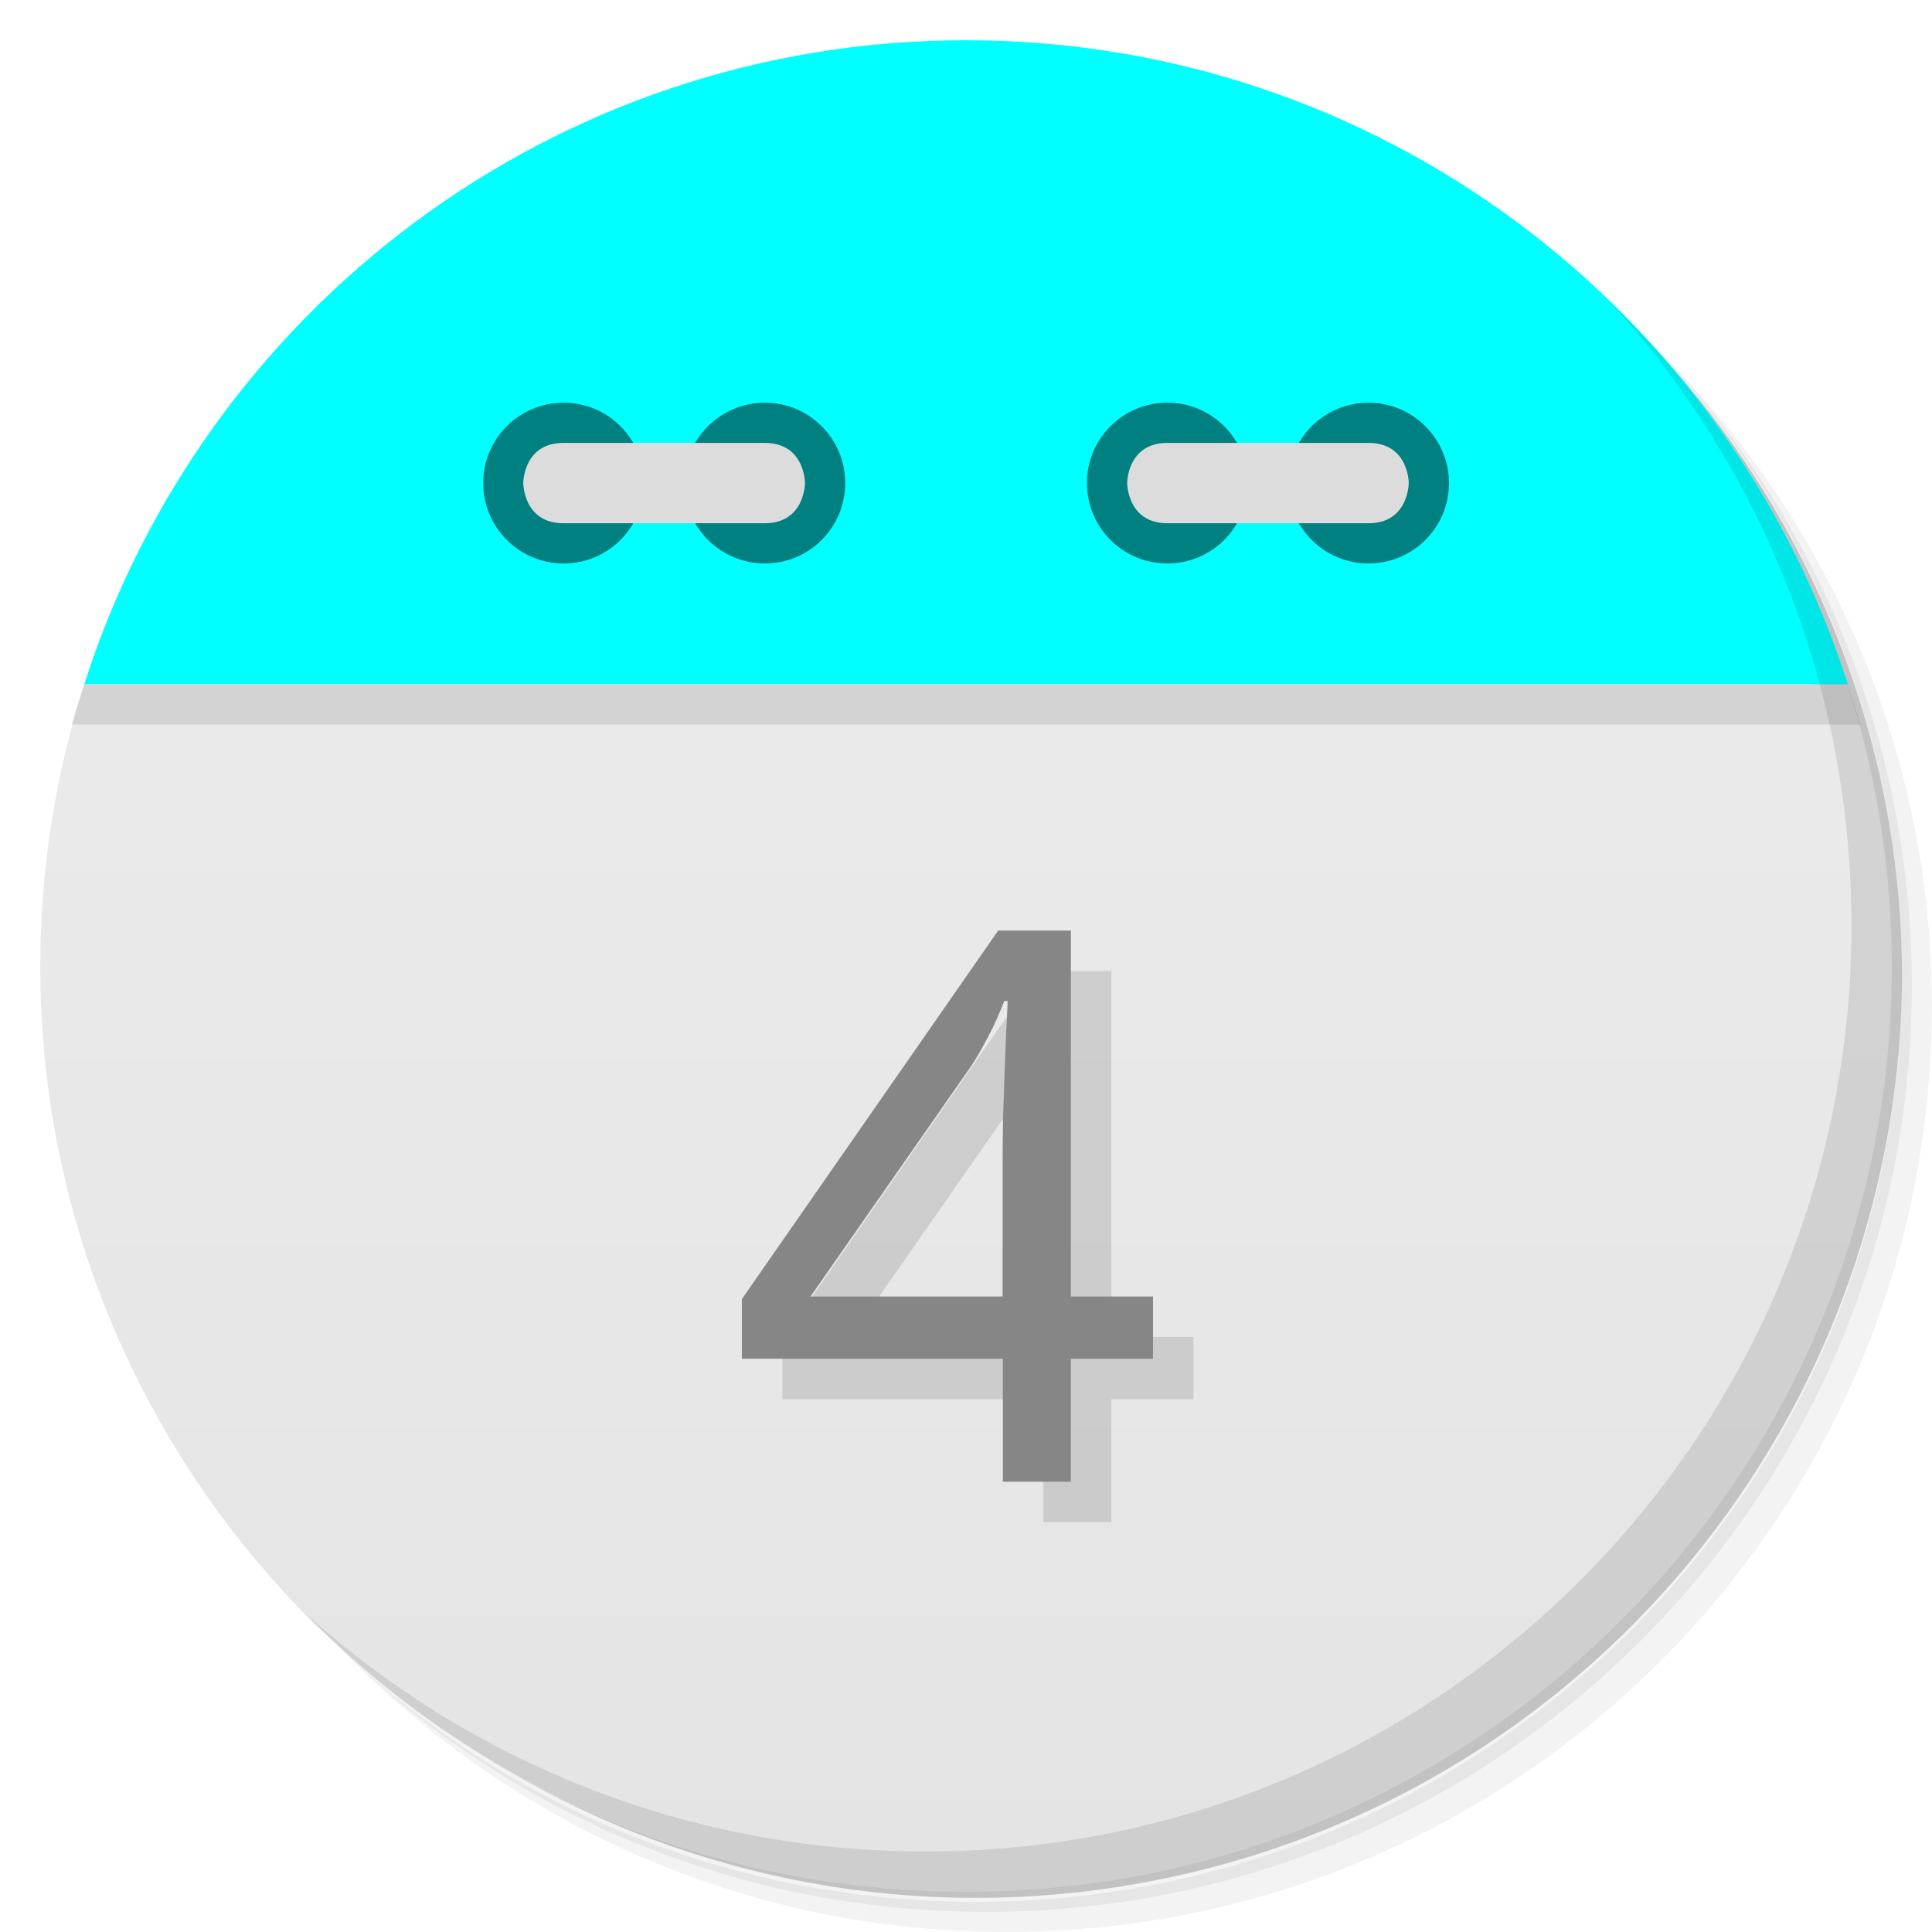
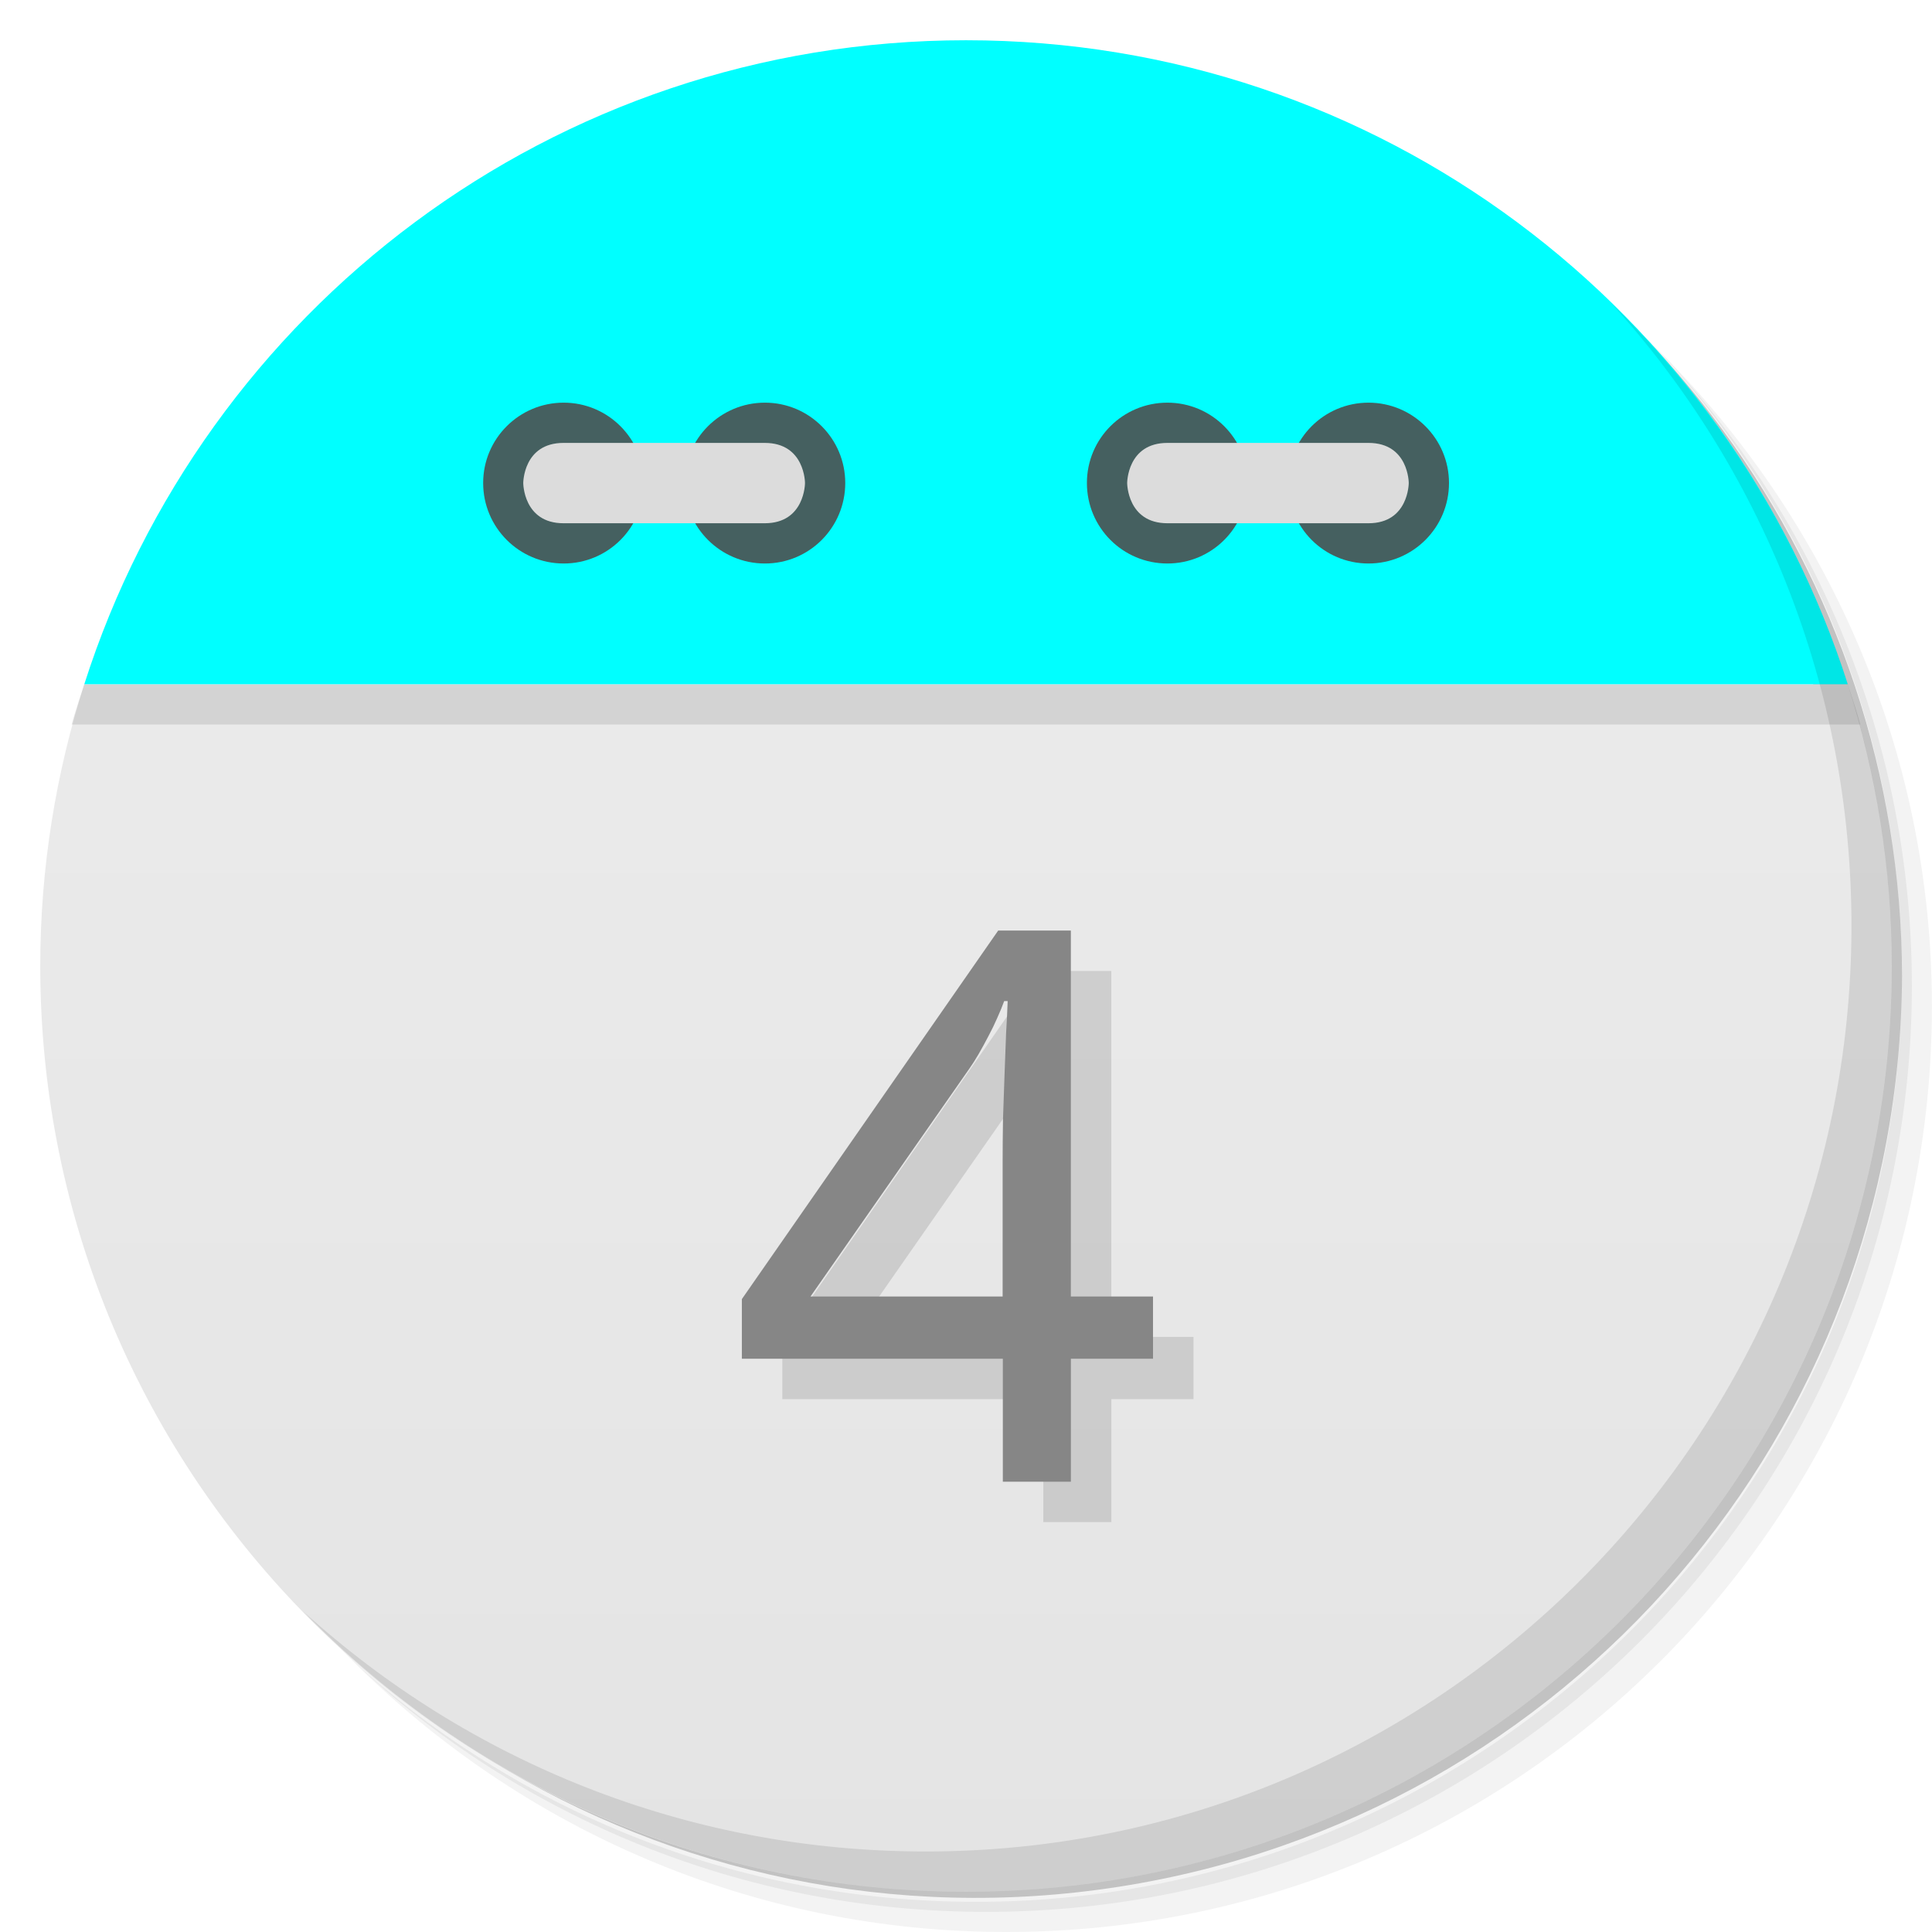
<svg xmlns="http://www.w3.org/2000/svg" viewBox="0 0 48 48">
  <defs>
    <linearGradient id="linearGradient3189" gradientUnits="userSpaceOnUse" gradientTransform="matrix(0,-1,1,0,-1.5e-6,48)" x1="1" x2="47">
      <stop style="stop-color:#e4e4e4;stop-opacity:1" />
      <stop offset="1" style="stop-color:#eee;stop-opacity:1" />
    </linearGradient>
  </defs>
  <g>
    <path d="m 36.31 5 c 5.859 4.062 9.688 10.831 9.688 18.5 c 0 12.426 -10.07 22.5 -22.5 22.5 c -7.669 0 -14.438 -3.828 -18.5 -9.688 c 1.037 1.822 2.306 3.499 3.781 4.969 c 4.085 3.712 9.514 5.969 15.469 5.969 c 12.703 0 23 -10.298 23 -23 c 0 -5.954 -2.256 -11.384 -5.969 -15.469 c -1.469 -1.475 -3.147 -2.744 -4.969 -3.781 z m 4.969 3.781 c 3.854 4.113 6.219 9.637 6.219 15.719 c 0 12.703 -10.297 23 -23 23 c -6.081 0 -11.606 -2.364 -15.719 -6.219 c 4.16 4.144 9.883 6.719 16.219 6.719 c 12.703 0 23 -10.298 23 -23 c 0 -6.335 -2.575 -12.06 -6.719 -16.219 z" style="opacity:0.05" />
    <path d="m 41.28 8.781 c 3.712 4.085 5.969 9.514 5.969 15.469 c 0 12.703 -10.297 23 -23 23 c -5.954 0 -11.384 -2.256 -15.469 -5.969 c 4.113 3.854 9.637 6.219 15.719 6.219 c 12.703 0 23 -10.298 23 -23 c 0 -6.081 -2.364 -11.606 -6.219 -15.719 z" style="opacity:0.1" />
    <path d="m 31.25 2.375 c 8.615 3.154 14.75 11.417 14.75 21.13 c 0 12.426 -10.07 22.5 -22.5 22.5 c -9.708 0 -17.971 -6.135 -21.12 -14.75 a 23 23 0 0 0 44.875 -7 a 23 23 0 0 0 -16 -21.875 z" style="opacity:0.2" />
  </g>
  <path d="m 2.094 17 c -0.704 2.207 -1.094 4.559 -1.094 7 0 12.703 10.297 23 23 23 12.703 0 23 -10.297 23 -23 0 -2.441 -0.389 -4.793 -1.094 -7 z" style="fill:url(#linearGradient3189);fill-opacity:1" />
  <path d="m 4.281 12.188 c -0.287 0.478 -0.56 0.969 -0.813 1.469 0.25 -0.495 0.529 -0.995 0.813 -1.469 z m -0.813 1.469 c -0.253 0.501 -0.502 1.01 -0.719 1.531 0.218 -0.527 0.463 -1.025 0.719 -1.531 z m 40.25 -1.469 c 0.284 0.473 0.563 0.974 0.813 1.469 -0.252 -0.5 -0.525 -0.991 -0.813 -1.469 z m 0.813 1.469 c 0.256 0.507 0.5 1 0.719 1.531 -0.216 -0.521 -0.466 -1.031 -0.719 -1.531 z m -41.844 1.688 c -0.221 0.543 -0.414 1.093 -0.594 1.656 0.178 -0.558 0.375 -1.118 0.594 -1.656 z m -0.594 1.656 c -0.106 0.332 -0.221 0.662 -0.313 1 l 44.44 0 c -0.091 -0.338 -0.207 -0.668 -0.313 -1 z m 43.813 0 c -0.18 -0.563 -0.373 -1.113 -0.594 -1.656 0.219 0.539 0.416 1.098 0.594 1.656 z" style="fill:#000;opacity:0.1;fill-opacity:1;stroke:none;fill-rule:evenodd" />
  <path d="M 24,1 C 13.738,1 5.055,7.72 2.094,17 l 43.813,0 C 42.945,7.72 34.263,1 24.001,1 Z" style="fill:#00ffff;fill-opacity:1;stroke:none;fill-rule:evenodd" />
-   <path d="m 31 12 c 0 1.105 -0.891 2 -1.996 2 -1.109 0 -2 -0.895 -2 -2 0 -1.102 0.891 -1.996 2 -1.996 1.105 0 1.996 0.898 1.996 1.996 m 0 0" style="fill:#008080;fill-opacity:1;stroke:none;fill-rule:nonzero" />
-   <path d="m 36 12 c 0 1.105 -0.895 2 -2 2 -1.105 0 -1.996 -0.895 -1.996 -2 0 -1.102 0.891 -1.996 1.996 -1.996 1.105 0 2 0.898 2 1.996 m 0 0" style="fill:#008080;fill-opacity:1;stroke:none;fill-rule:nonzero" />
+   <path d="m 31 12 c 0 1.105 -0.891 2 -1.996 2 -1.109 0 -2 -0.895 -2 -2 0 -1.102 0.891 -1.996 2 -1.996 1.105 0 1.996 0.898 1.996 1.996 m 0 0" style="fill:#456060;fill-opacity:1;stroke:none;fill-rule:nonzero" />
+   <path d="m 36 12 c 0 1.105 -0.895 2 -2 2 -1.105 0 -1.996 -0.895 -1.996 -2 0 -1.102 0.891 -1.996 1.996 -1.996 1.105 0 2 0.898 2 1.996 m 0 0" style="fill:#456060;fill-opacity:1;stroke:none;fill-rule:nonzero" />
  <path d="m 34,13 c 1,0 1,-1 1,-1 0,0 0,-0.996 -1,-0.996 l -4.996,0 c -1,0 -1,0.996 -1,0.996 0,0 0,1 1,1 M 34,13" style="fill:#dcdcdc;fill-opacity:1;stroke:none;fill-rule:nonzero" />
-   <path d="m 16 12 c 0 1.105 -0.891 2 -1.996 2 -1.105 0 -2 -0.895 -2 -2 0 -1.102 0.895 -1.996 2 -1.996 1.105 0 1.996 0.898 1.996 1.996 m 0 0" style="fill:#008080;fill-opacity:1;stroke:none;fill-rule:nonzero" />
-   <path d="m 21 12 c 0 1.105 -0.891 2 -1.996 2 -1.105 0 -2 -0.895 -2 -2 0 -1.102 0.895 -1.996 2 -1.996 1.105 0 1.996 0.898 1.996 1.996 m 0 0" style="fill:#008080;fill-opacity:1;stroke:none;fill-rule:nonzero" />
+   <path d="m 16 12 c 0 1.105 -0.891 2 -1.996 2 -1.105 0 -2 -0.895 -2 -2 0 -1.102 0.895 -1.996 2 -1.996 1.105 0 1.996 0.898 1.996 1.996 m 0 0" style="fill:#456060;fill-opacity:1;stroke:none;fill-rule:nonzero" />
+   <path d="m 21 12 c 0 1.105 -0.891 2 -1.996 2 -1.105 0 -2 -0.895 -2 -2 0 -1.102 0.895 -1.996 2 -1.996 1.105 0 1.996 0.898 1.996 1.996 m 0 0" style="fill:#456060;fill-opacity:1;stroke:none;fill-rule:nonzero" />
  <path d="m 14 13 c -1 0 -1 -1 -1 -1 0 0 0 -0.996 1 -0.996 l 5 0 c 1 0 1 0.996 1 0.996 0 0 0 1 -1 1 m -5 0" style="fill:#dcdcdc;fill-opacity:1;stroke:none;fill-rule:nonzero" />
  <g>
    <path d="m 40.03 7.531 c 3.712 4.084 5.969 9.514 5.969 15.469 0 12.703 -10.297 23 -23 23 c -5.954 0 -11.384 -2.256 -15.469 -5.969 4.178 4.291 10.01 6.969 16.469 6.969 c 12.703 0 23 -10.298 23 -23 0 -6.462 -2.677 -12.291 -6.969 -16.469 z" style="opacity:0.1" />
  </g>
  <g transform="scale(1.015498,0.9847384)" style="fill:#000;opacity:0.12;fill-opacity:1;stroke:none">
    <path d="m 29.2 35.3 -2.01 0 0 3.103 -1.665 0 0 -3.103 -6.385 0 0 -1.504 6.271 -9.298 1.778 0 0 9.232 2.01 0 0 1.57 z m -3.68 -1.57 0 -3.367 q 0 -0.53 0.009 -1.107 0.019 -0.586 0.038 -1.135 0.019 -0.558 0.038 -1.04 0.028 -0.482 0.038 -0.804 l -0.085 0 q -0.066 0.189 -0.17 0.426 -0.095 0.227 -0.218 0.463 -0.114 0.227 -0.236 0.445 -0.123 0.218 -0.227 0.369 l -3.888 5.751 4.701 0 z" />
  </g>
  <g transform="scale(1.015498,0.9847384)" style="fill:#868686;fill-opacity:1;stroke:none">
    <path d="m 28.21 34.28 -2.01 0 0 3.103 -1.665 0 0 -3.103 -6.385 0 0 -1.504 6.271 -9.298 1.778 0 0 9.232 2.01 0 0 1.57 z m -3.68 -1.57 0 -3.367 q 0 -0.53 0.009 -1.107 0.019 -0.586 0.038 -1.135 0.019 -0.558 0.038 -1.04 0.028 -0.482 0.038 -0.804 l -0.085 0 q -0.066 0.189 -0.17 0.426 -0.095 0.227 -0.218 0.463 -0.114 0.227 -0.236 0.445 -0.123 0.218 -0.227 0.369 l -3.888 5.751 4.701 0 z" />
  </g>
</svg>
